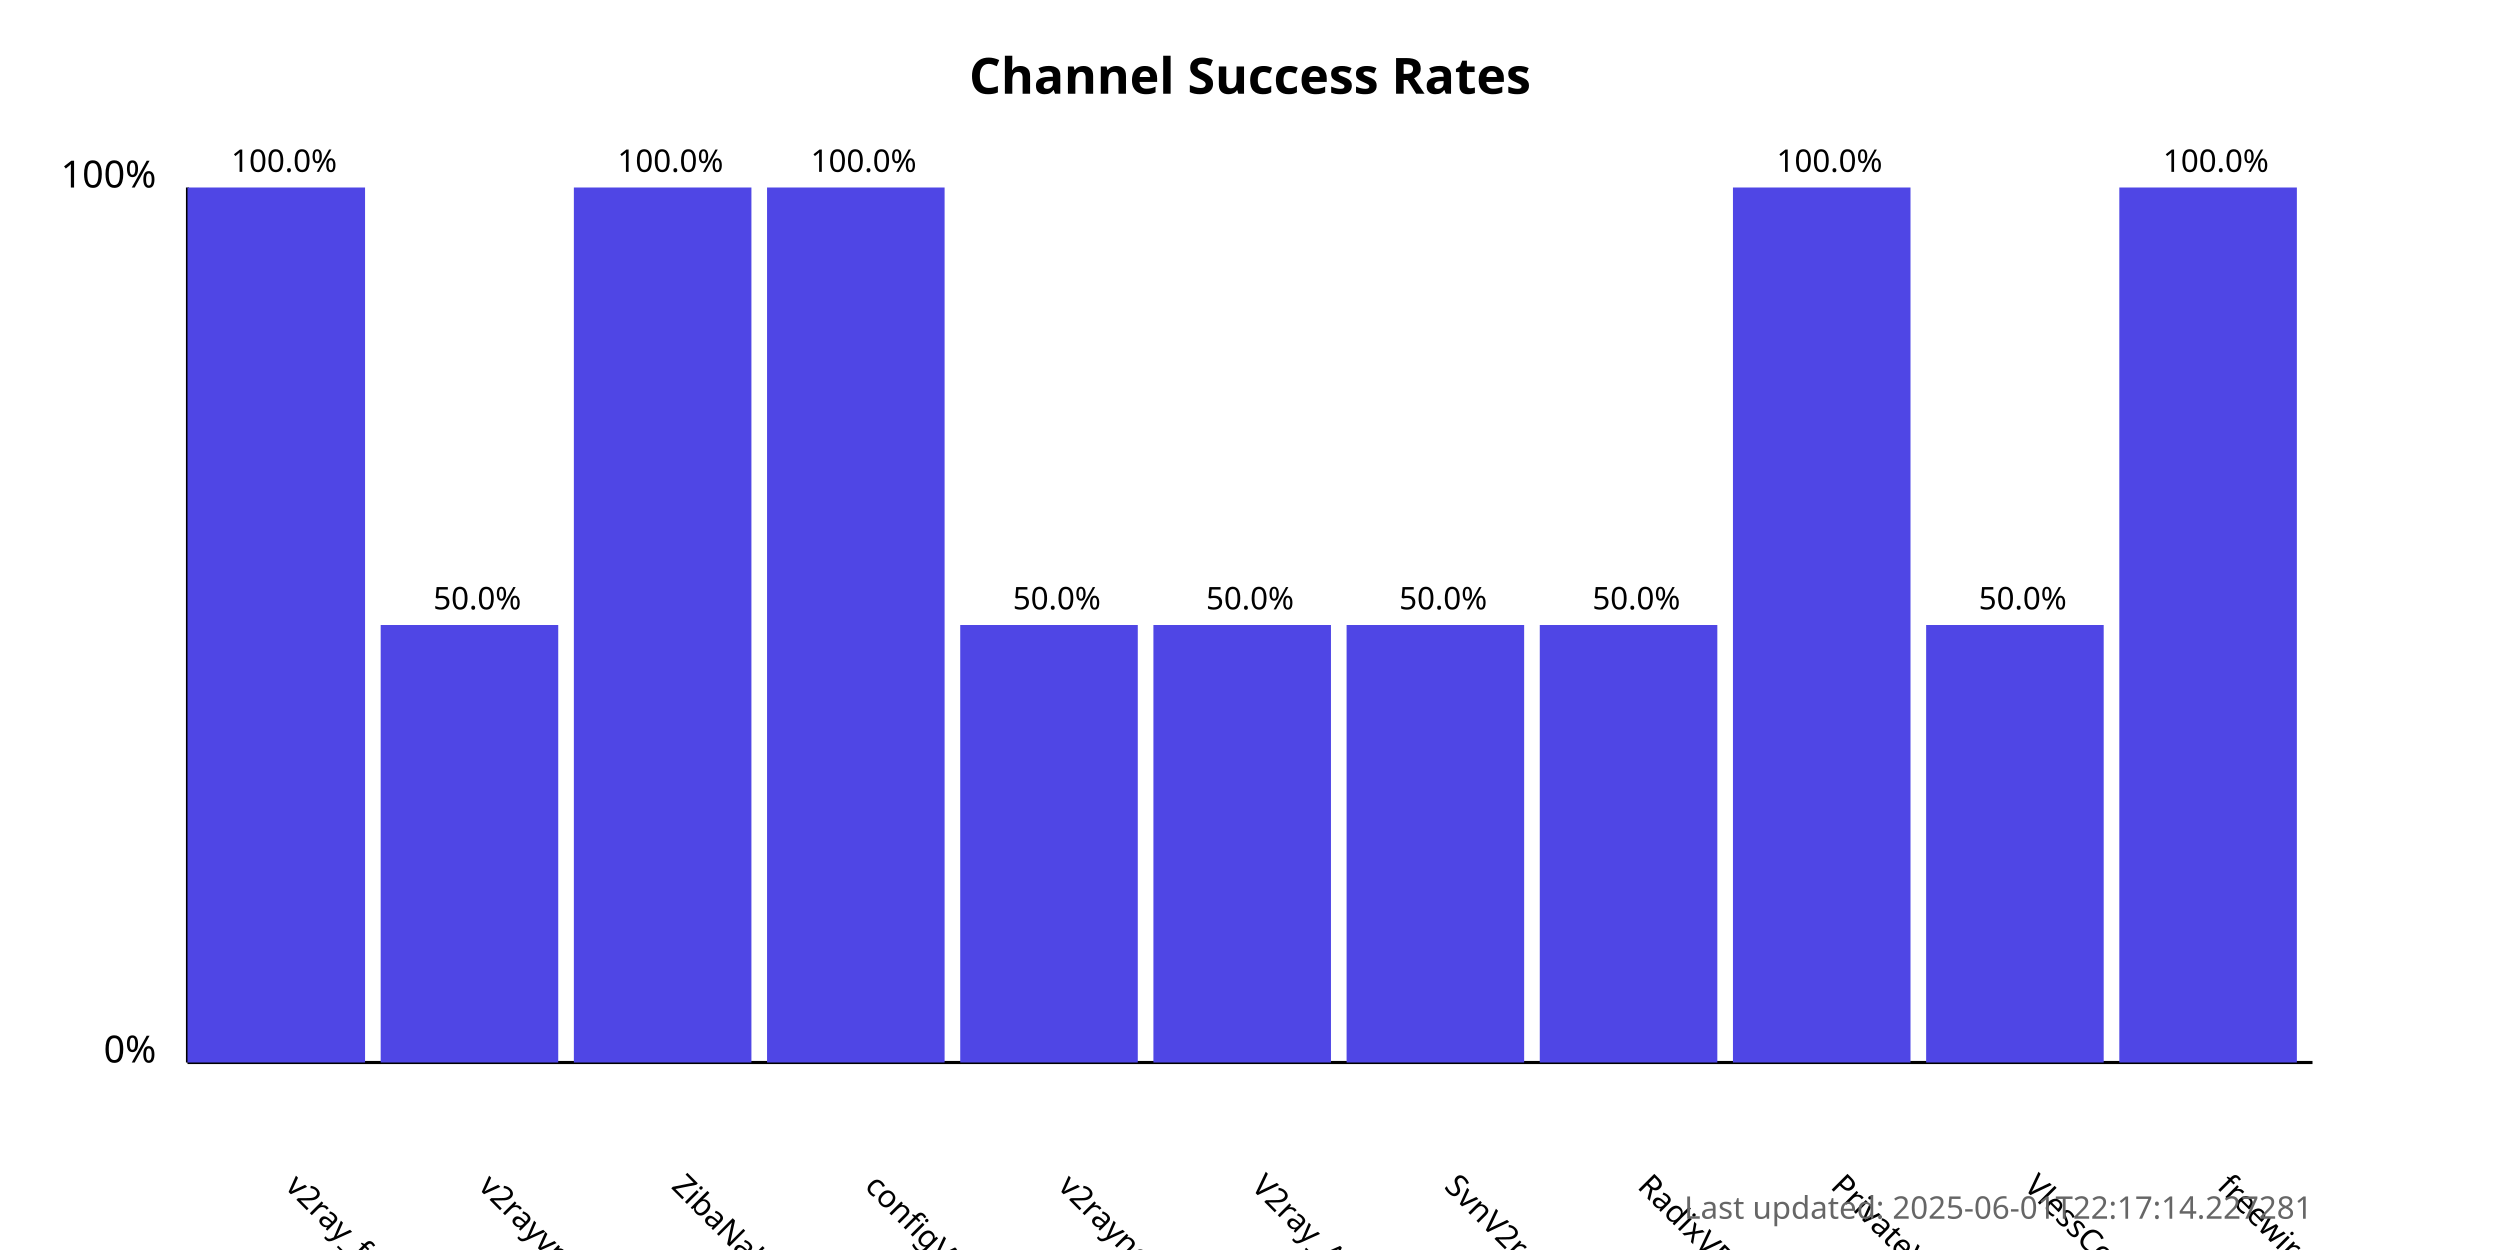
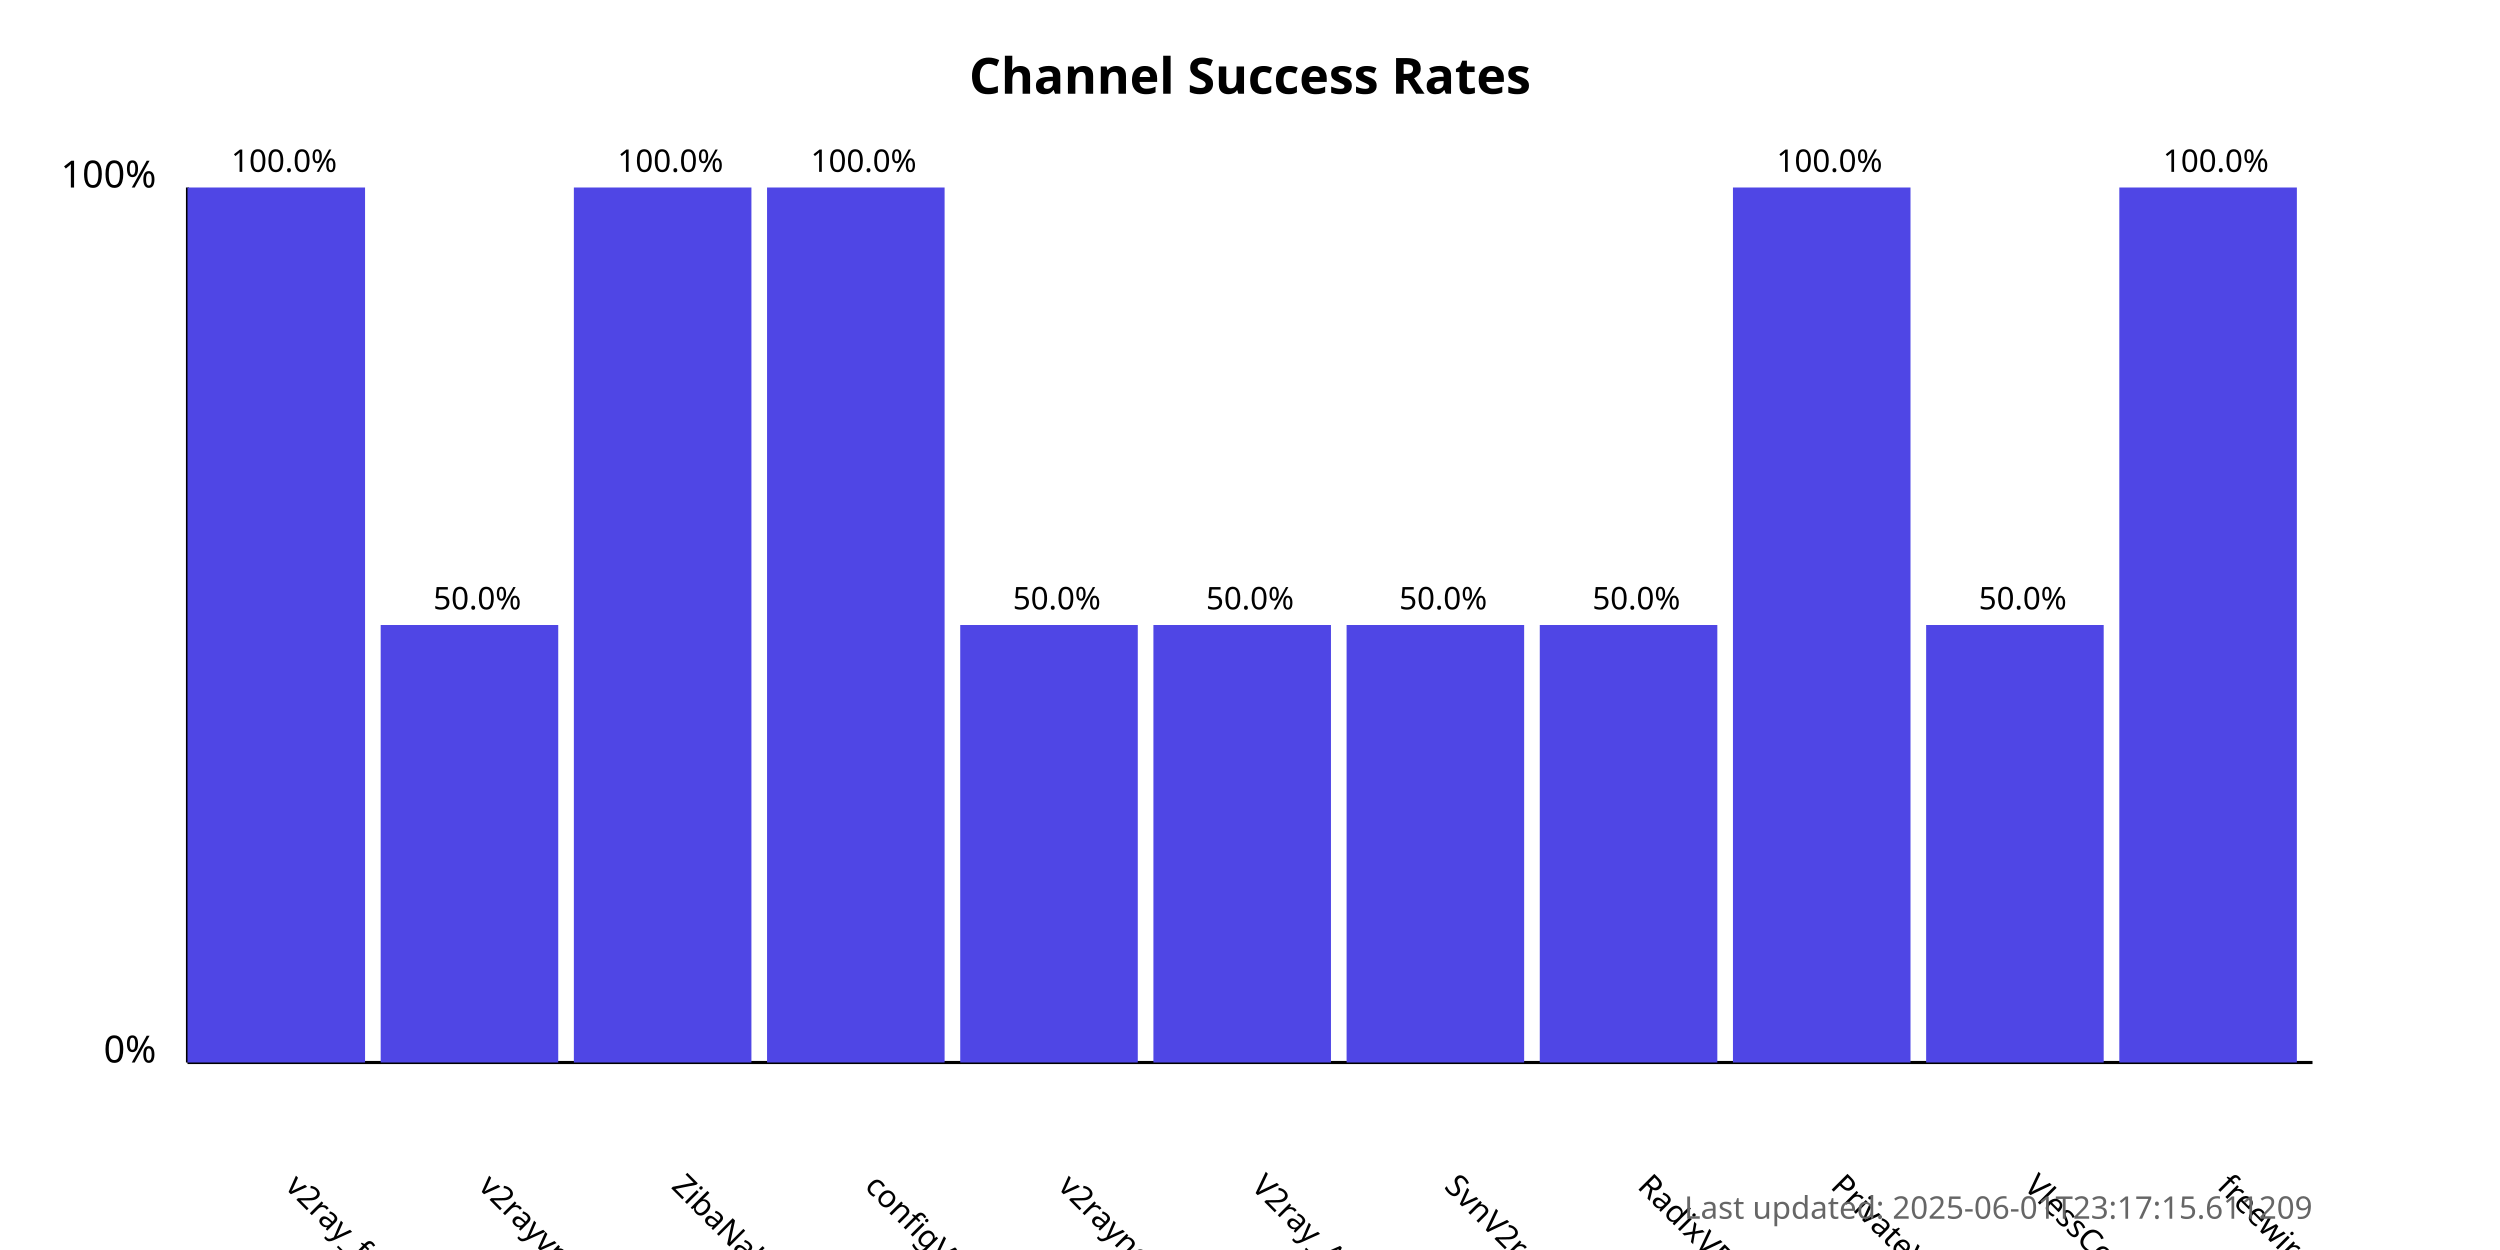
<svg xmlns="http://www.w3.org/2000/svg" width="800" height="400">
  <style>
            .chart-title { font: bold 16px sans-serif; }
            .axis-label { font: 12px sans-serif; }
            .tick-label { font: 10px sans-serif; }
            .bar { fill: #4f46e5; }
            .bar:hover { fill: #6366f1; }
            .timestamp { font: 10px sans-serif; fill: #666; }
        </style>
  <text x="400.0" y="30" text-anchor="middle" class="chart-title">
            Channel Success Rates
        </text>
  <line x1="60" y1="340" x2="60" y2="60" stroke="black" stroke-width="1" />
  <line x1="60" y1="340" x2="740" y2="340" stroke="black" stroke-width="1" />
  <text x="50" y="340" text-anchor="end" class="axis-label">0%</text>
  <text x="50" y="60" text-anchor="end" class="axis-label">100%</text>
  <g>
    <rect x="60" y="60.0" width="56.818" height="280.0" class="bar" />
    <text x="90.909" y="380" transform="rotate(45, 90.90909, 380)" text-anchor="start" class="tick-label">
                v2ray_free_conf
            </text>
    <text x="90.909" y="55.0" text-anchor="middle" class="tick-label">
                100.0%
            </text>
  </g>
  <g>
    <rect x="121.818" y="200.0" width="56.818" height="140.0" class="bar" />
    <text x="152.727" y="380" transform="rotate(45, 152.7273, 380)" text-anchor="start" class="tick-label">
                v2rayvpno
            </text>
    <text x="152.727" y="195.0" text-anchor="middle" class="tick-label">
                50.0%
            </text>
  </g>
  <g>
    <rect x="183.636" y="60.0" width="56.818" height="280.0" class="bar" />
    <text x="214.545" y="380" transform="rotate(45, 214.5455, 380)" text-anchor="start" class="tick-label">
                ZibaNabz
            </text>
    <text x="214.545" y="55.0" text-anchor="middle" class="tick-label">
                100.0%
            </text>
  </g>
  <g>
    <rect x="245.455" y="60.0" width="56.818" height="280.0" class="bar" />
    <text x="276.364" y="380" transform="rotate(45, 276.3636, 380)" text-anchor="start" class="tick-label">
                configV2rayForFree
            </text>
    <text x="276.364" y="55.0" text-anchor="middle" class="tick-label">
                100.0%
            </text>
  </g>
  <g>
    <rect x="307.273" y="200.0" width="56.818" height="140.0" class="bar" />
    <text x="338.182" y="380" transform="rotate(45, 338.1818, 380)" text-anchor="start" class="tick-label">
                v2rayngvpn
            </text>
    <text x="338.182" y="195.0" text-anchor="middle" class="tick-label">
                50.0%
            </text>
  </g>
  <g>
    <rect x="369.091" y="200.0" width="56.818" height="140.0" class="bar" />
    <text x="400.0" y="380" transform="rotate(45, 400.0, 380)" text-anchor="start" class="tick-label">
                V2ray_Alpha
            </text>
    <text x="400.0" y="195.0" text-anchor="middle" class="tick-label">
                50.0%
            </text>
  </g>
  <g>
    <rect x="430.909" y="200.0" width="56.818" height="140.0" class="bar" />
    <text x="461.818" y="380" transform="rotate(45, 461.8182, 380)" text-anchor="start" class="tick-label">
                SvnV2ray
            </text>
    <text x="461.818" y="195.0" text-anchor="middle" class="tick-label">
                50.0%
            </text>
  </g>
  <g>
    <rect x="492.727" y="200.0" width="56.818" height="140.0" class="bar" />
    <text x="523.636" y="380" transform="rotate(45, 523.6364, 380)" text-anchor="start" class="tick-label">
                RadixVPN
            </text>
    <text x="523.636" y="195.0" text-anchor="middle" class="tick-label">
                50.0%
            </text>
  </g>
  <g>
    <rect x="554.545" y="60.0" width="56.818" height="280.0" class="bar" />
    <text x="585.455" y="380" transform="rotate(45, 585.4545, 380)" text-anchor="start" class="tick-label">
                PrivateVPNs
            </text>
    <text x="585.455" y="55.0" text-anchor="middle" class="tick-label">
                100.0%
            </text>
  </g>
  <g>
    <rect x="616.364" y="200.0" width="56.818" height="140.0" class="bar" />
    <text x="647.273" y="380" transform="rotate(45, 647.2727, 380)" text-anchor="start" class="tick-label">
                VlessConfig
            </text>
    <text x="647.273" y="195.0" text-anchor="middle" class="tick-label">
                50.0%
            </text>
  </g>
  <g>
    <rect x="678.182" y="60.0" width="56.818" height="280.0" class="bar" />
    <text x="709.091" y="380" transform="rotate(45, 709.0909, 380)" text-anchor="start" class="tick-label">
                freewireguard
            </text>
    <text x="709.091" y="55.0" text-anchor="middle" class="tick-label">
                100.0%
            </text>
  </g>
  <text x="740" y="390" text-anchor="end" class="timestamp">
-             Last updated: 2025-06-01T22:17:14.227281
+             Last updated: 2025-06-01T23:17:15.611209
        </text>
</svg>
